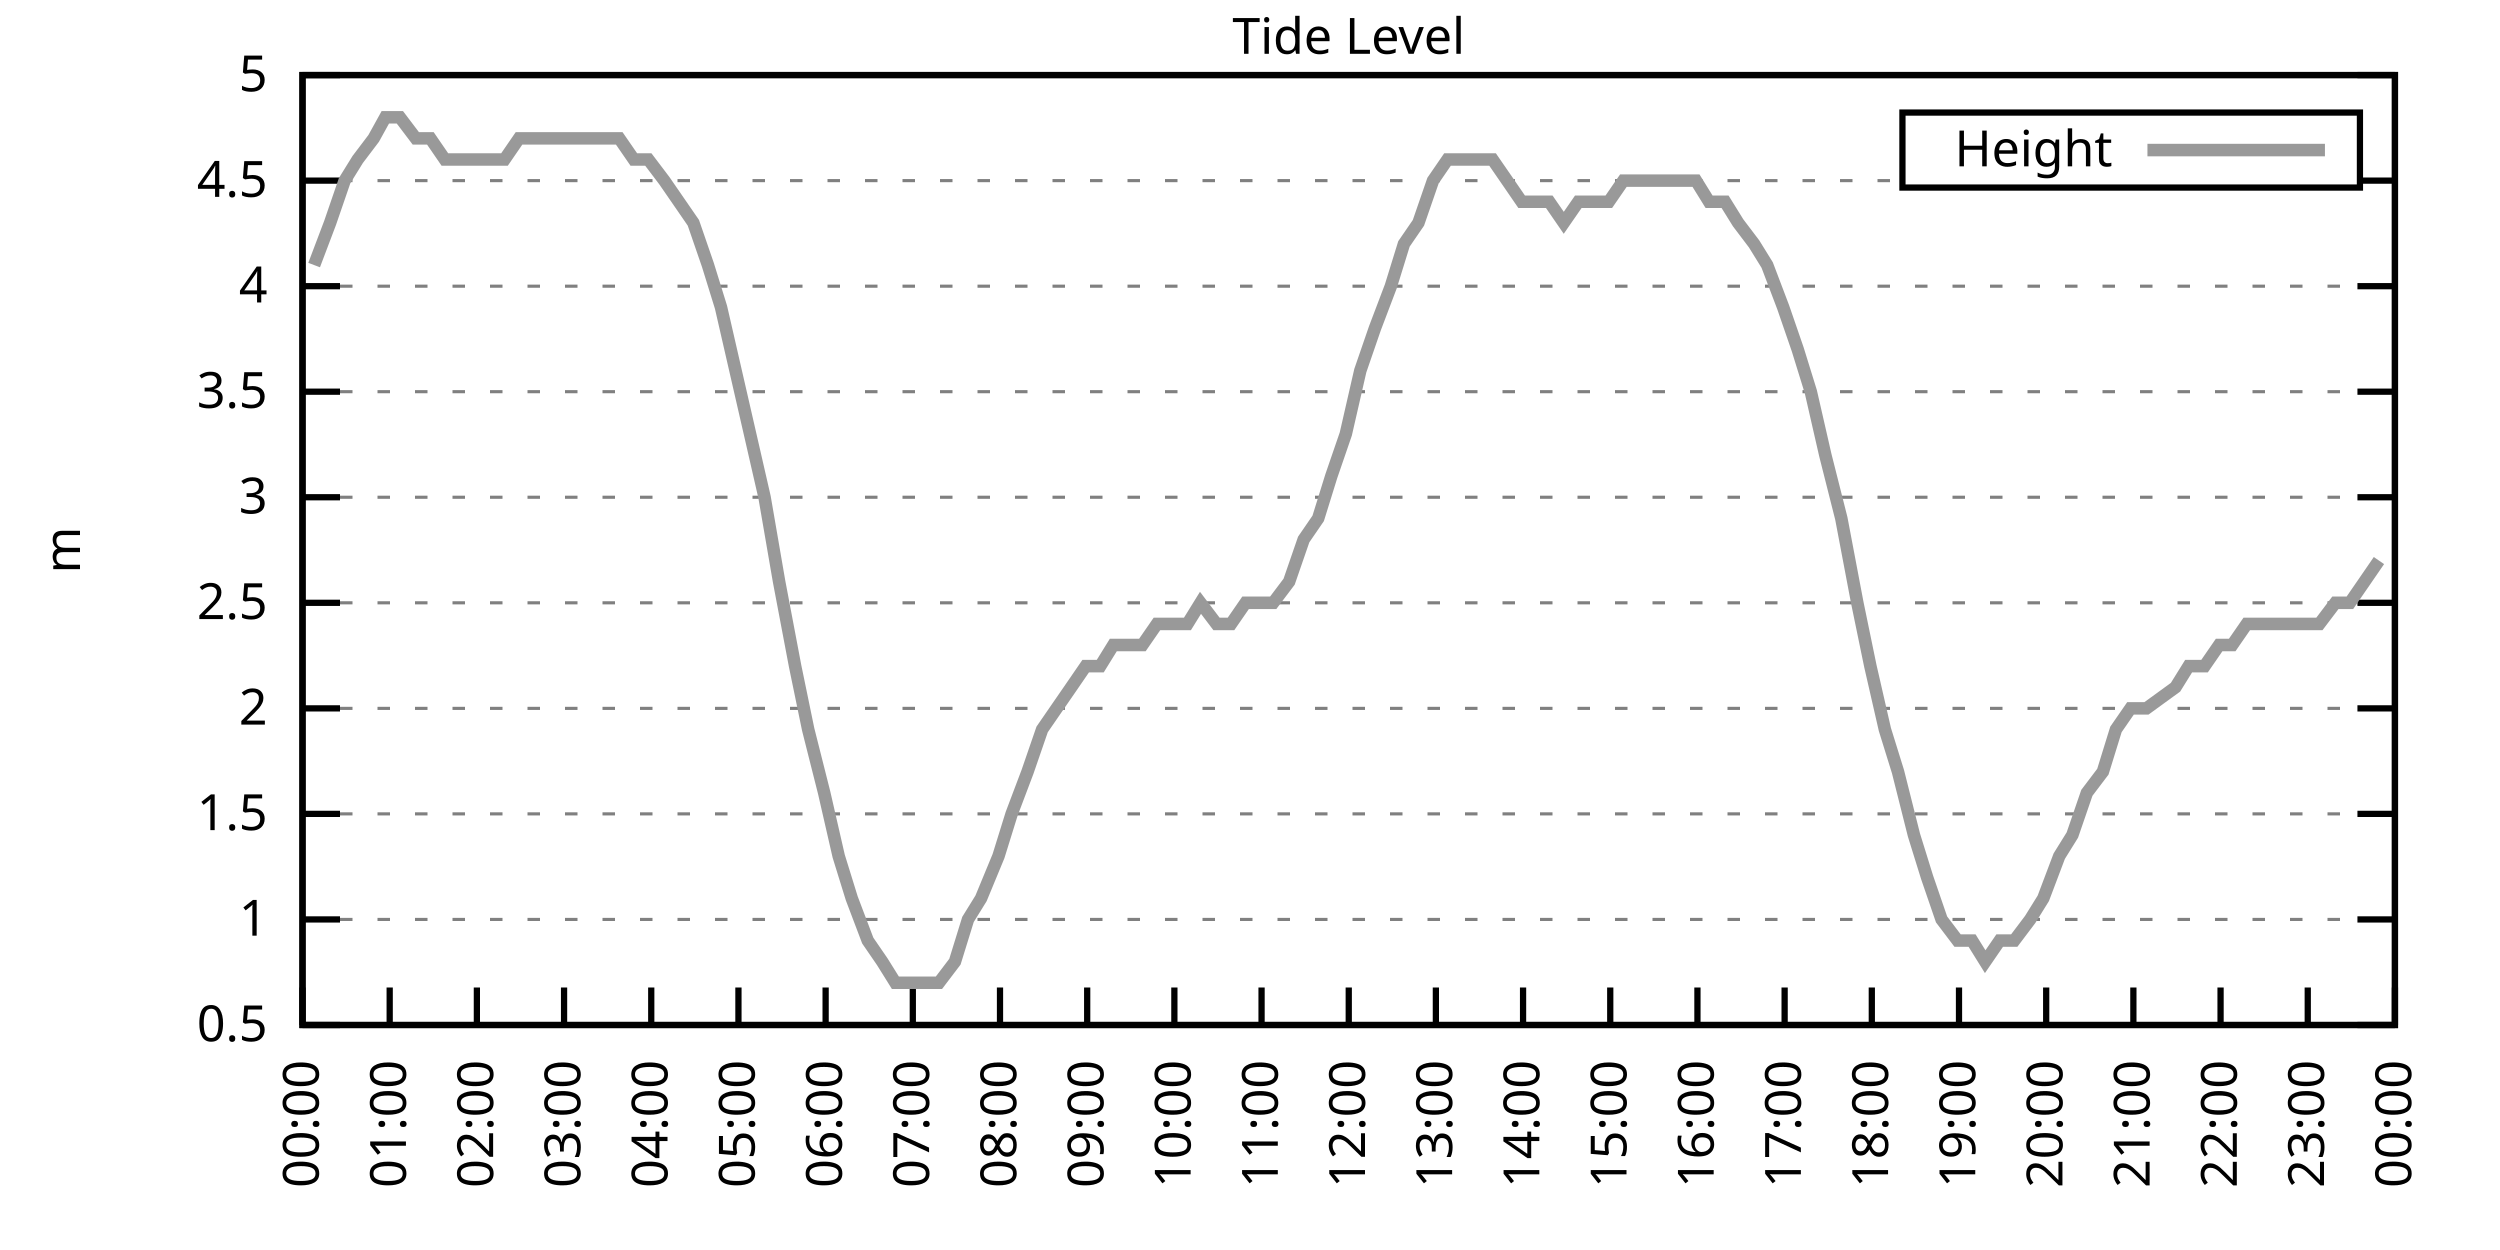
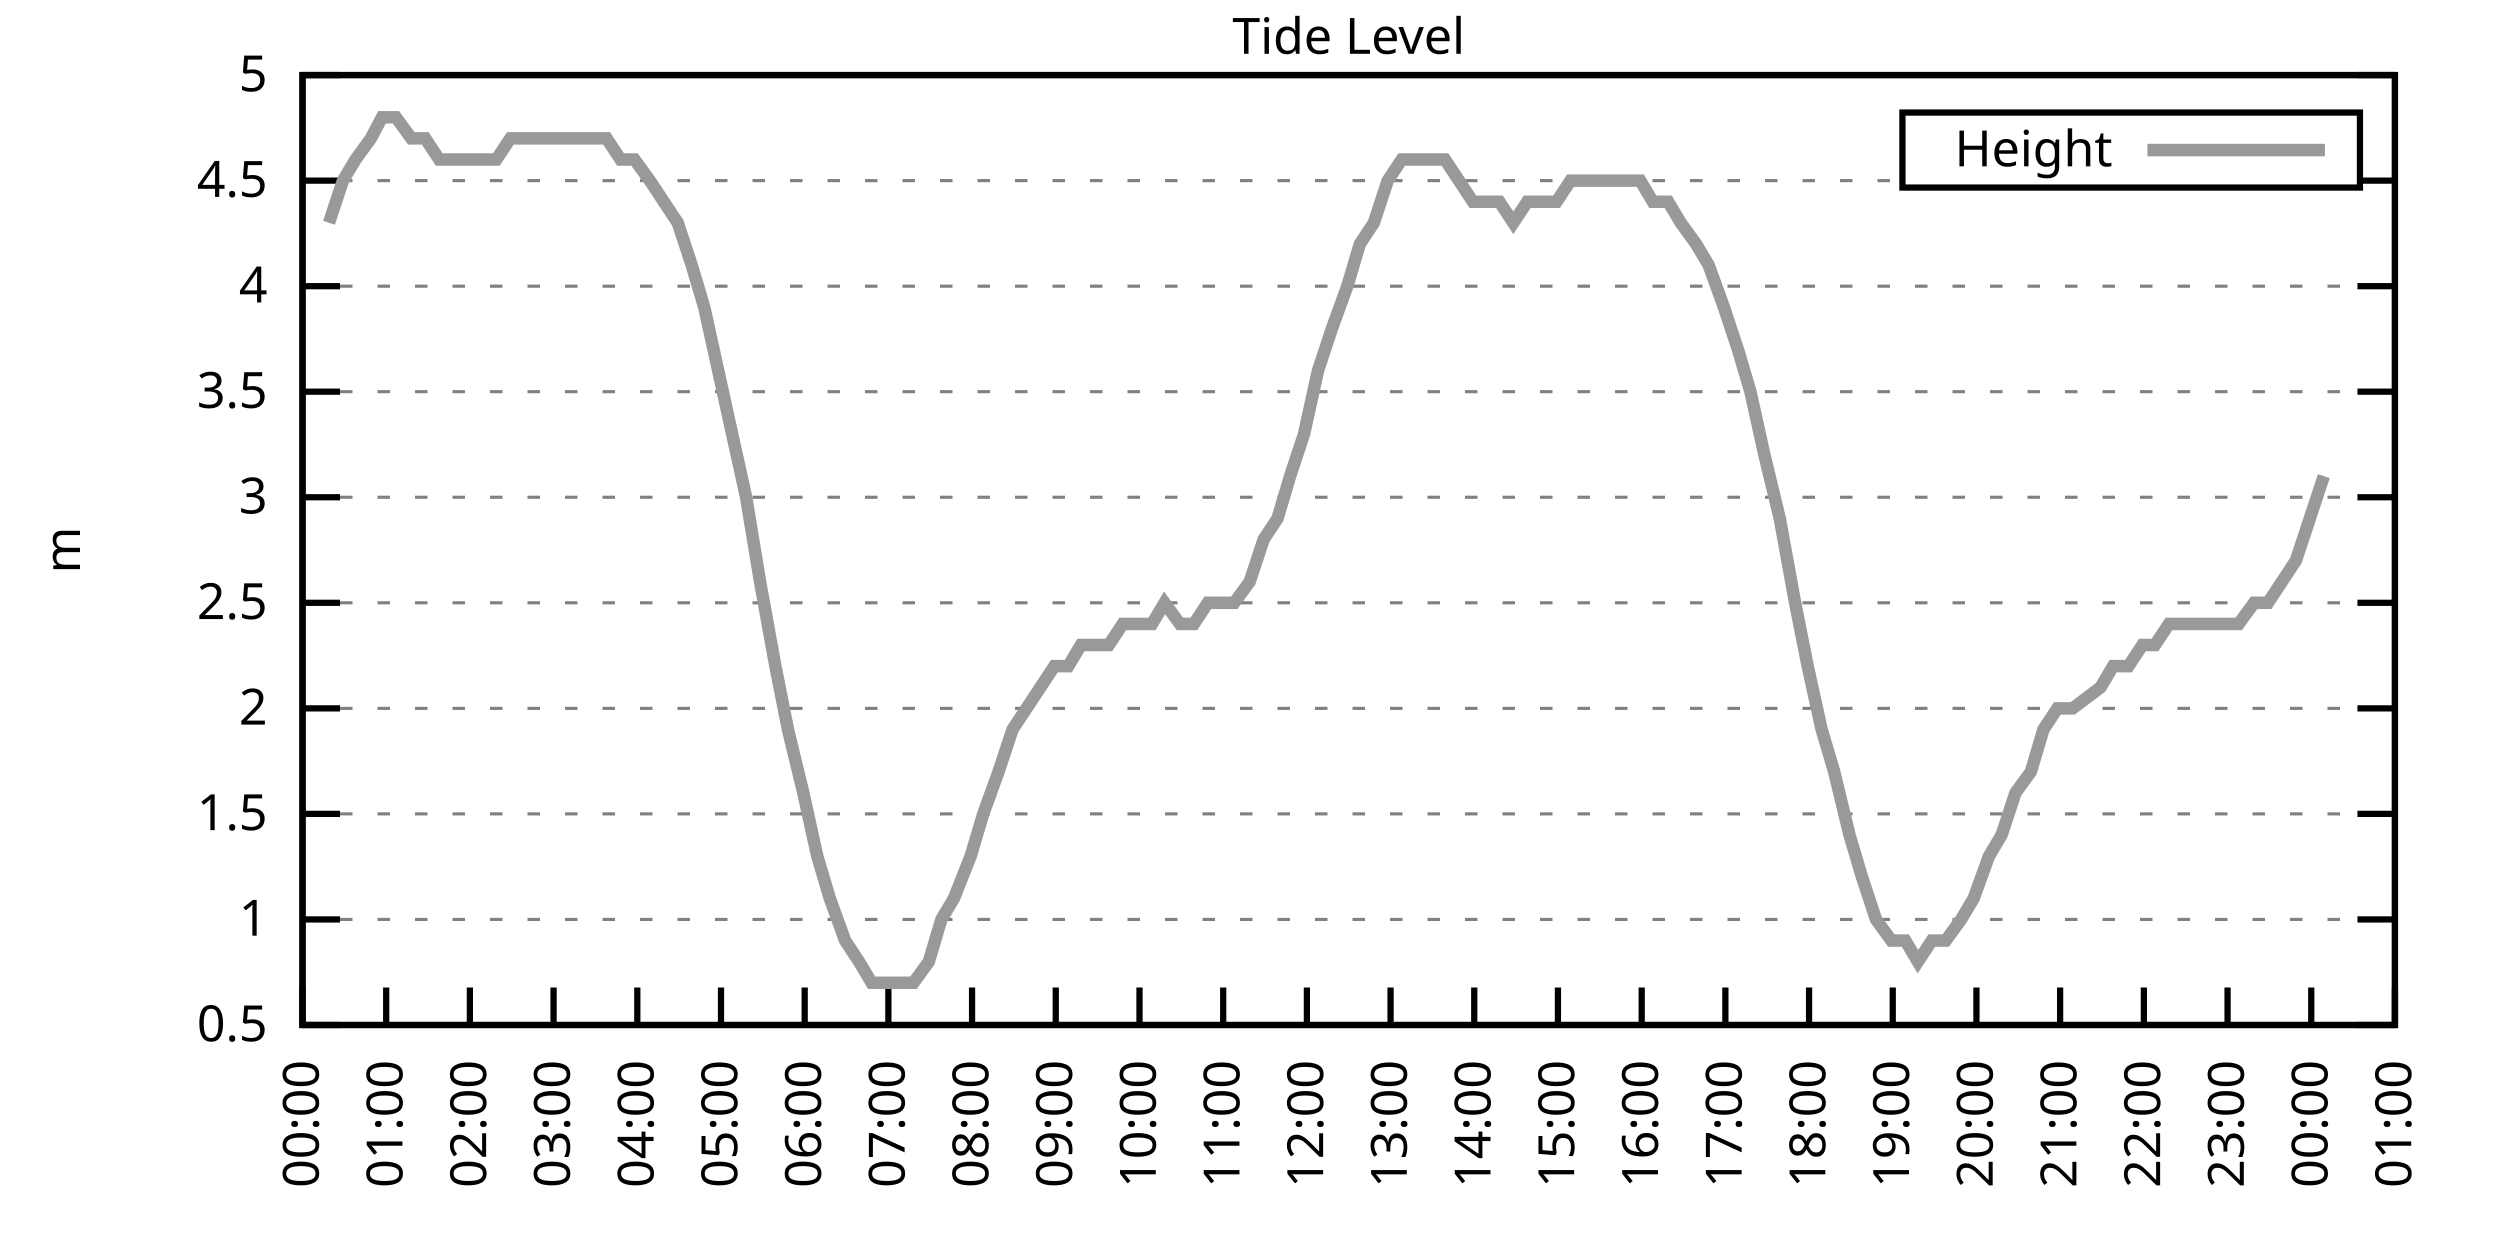
<svg xmlns="http://www.w3.org/2000/svg" xmlns:xlink="http://www.w3.org/1999/xlink" width="400" height="200" viewBox="0 0 400 200">
  <g id="gnuplot_canvas">
    <rect x="0" y="0" width="400" height="200" fill="none" />
    <defs>
      <circle id="gpDot" r="0.5" stroke-width="0.5" stroke="currentColor" />
      <path id="gpPt0" stroke-width="0.333" stroke="currentColor" d="M-1,0 h2 M0,-1 v2" />
      <path id="gpPt1" stroke-width="0.333" stroke="currentColor" d="M-1,-1 L1,1 M1,-1 L-1,1" />
      <path id="gpPt2" stroke-width="0.333" stroke="currentColor" d="M-1,0 L1,0 M0,-1 L0,1 M-1,-1 L1,1 M-1,1 L1,-1" />
      <rect id="gpPt3" stroke-width="0.333" stroke="currentColor" x="-1" y="-1" width="2" height="2" />
      <rect id="gpPt4" stroke-width="0.333" stroke="currentColor" fill="currentColor" x="-1" y="-1" width="2" height="2" />
      <circle id="gpPt5" stroke-width="0.333" stroke="currentColor" cx="0" cy="0" r="1" />
      <use xlink:href="#gpPt5" id="gpPt6" fill="currentColor" stroke="none" />
      <path id="gpPt7" stroke-width="0.333" stroke="currentColor" d="M0,-1.33 L-1.33,0.67 L1.33,0.67 z" />
      <use xlink:href="#gpPt7" id="gpPt8" fill="currentColor" stroke="none" />
      <use xlink:href="#gpPt7" id="gpPt9" stroke="currentColor" transform="rotate(180)" />
      <use xlink:href="#gpPt9" id="gpPt10" fill="currentColor" stroke="none" />
      <use xlink:href="#gpPt3" id="gpPt11" stroke="currentColor" transform="rotate(45)" />
      <use xlink:href="#gpPt11" id="gpPt12" fill="currentColor" stroke="none" />
      <path id="gpPt13" stroke-width="0.333" stroke="currentColor" d="M0,1.330 L1.265,0.411 L0.782,-1.067 L-0.782,-1.076 L-1.265,0.411 z" />
      <use xlink:href="#gpPt13" id="gpPt14" fill="currentColor" stroke="none" />
      <filter id="textbox" filterUnits="objectBoundingBox" x="0" y="0" height="1" width="1">
        <feFlood flood-color="white" flood-opacity="1" result="bgnd" />
        <feComposite in="SourceGraphic" in2="bgnd" operator="atop" />
      </filter>
      <filter id="greybox" filterUnits="objectBoundingBox" x="0" y="0" height="1" width="1">
        <feFlood flood-color="lightgrey" flood-opacity="1" result="grey" />
        <feComposite in="SourceGraphic" in2="grey" operator="atop" />
      </filter>
    </defs>
    <g fill="none" color="white" stroke="currentColor" stroke-width="1.00" stroke-linecap="butt" stroke-linejoin="miter">
</g>
    <g fill="none" color="black" stroke="currentColor" stroke-width="1.00" stroke-linecap="butt" stroke-linejoin="miter">
      <g stroke="none" shape-rendering="crispEdges">
        <polygon fill="rgb(255, 255, 255)" points="48.40,164.00 383.18,164.00 383.18,12.02 48.40,12.02 " />
      </g>
    </g>
    <g fill="none" color="black" stroke="currentColor" stroke-width="1.00" stroke-linecap="butt" stroke-linejoin="miter">
</g>
    <g fill="none" color="black" stroke="black" stroke-width="0.50" stroke-linecap="butt" stroke-linejoin="miter">
</g>
    <g fill="none" color="gray" stroke="currentColor" stroke-width="0.50" stroke-linecap="butt" stroke-linejoin="miter">
      <path stroke="gray" stroke-dasharray="2,4" class="gridline" d="M48.40,164.00 L383.19,164.00  " />
    </g>
    <g fill="none" color="gray" stroke="gray" stroke-width="1.00" stroke-linecap="butt" stroke-linejoin="miter">
</g>
    <g fill="none" color="black" stroke="currentColor" stroke-width="1.00" stroke-linecap="butt" stroke-linejoin="miter">
      <path stroke="black" d="M48.40,164.00 L54.40,164.00 M383.19,164.00 L377.19,164.00  " />
      <g transform="translate(42.80,166.60)" stroke="none" fill="black" font-family="Sans" font-size="8.00" text-anchor="end">
        <text>
          <tspan font-family="Sans"> 0.5</tspan>
        </text>
      </g>
    </g>
    <g fill="none" color="black" stroke="currentColor" stroke-width="1.00" stroke-linecap="butt" stroke-linejoin="miter">
</g>
    <g fill="none" color="black" stroke="black" stroke-width="0.50" stroke-linecap="butt" stroke-linejoin="miter">
</g>
    <g fill="none" color="gray" stroke="currentColor" stroke-width="0.50" stroke-linecap="butt" stroke-linejoin="miter">
      <path stroke="gray" stroke-dasharray="2,4" class="gridline" d="M48.40,147.11 L383.19,147.11  " />
    </g>
    <g fill="none" color="gray" stroke="gray" stroke-width="1.00" stroke-linecap="butt" stroke-linejoin="miter">
</g>
    <g fill="none" color="black" stroke="currentColor" stroke-width="1.00" stroke-linecap="butt" stroke-linejoin="miter">
      <path stroke="black" d="M48.40,147.11 L54.40,147.11 M383.19,147.11 L377.19,147.11  " />
      <g transform="translate(42.80,149.71)" stroke="none" fill="black" font-family="Sans" font-size="8.00" text-anchor="end">
        <text>
          <tspan font-family="Sans"> 1</tspan>
        </text>
      </g>
    </g>
    <g fill="none" color="black" stroke="currentColor" stroke-width="1.00" stroke-linecap="butt" stroke-linejoin="miter">
</g>
    <g fill="none" color="black" stroke="black" stroke-width="0.50" stroke-linecap="butt" stroke-linejoin="miter">
</g>
    <g fill="none" color="gray" stroke="currentColor" stroke-width="0.50" stroke-linecap="butt" stroke-linejoin="miter">
      <path stroke="gray" stroke-dasharray="2,4" class="gridline" d="M48.40,130.22 L383.19,130.22  " />
    </g>
    <g fill="none" color="gray" stroke="gray" stroke-width="1.00" stroke-linecap="butt" stroke-linejoin="miter">
</g>
    <g fill="none" color="black" stroke="currentColor" stroke-width="1.00" stroke-linecap="butt" stroke-linejoin="miter">
      <path stroke="black" d="M48.40,130.22 L54.40,130.22 M383.19,130.22 L377.19,130.22  " />
      <g transform="translate(42.80,132.82)" stroke="none" fill="black" font-family="Sans" font-size="8.00" text-anchor="end">
        <text>
          <tspan font-family="Sans"> 1.5</tspan>
        </text>
      </g>
    </g>
    <g fill="none" color="black" stroke="currentColor" stroke-width="1.00" stroke-linecap="butt" stroke-linejoin="miter">
</g>
    <g fill="none" color="black" stroke="black" stroke-width="0.50" stroke-linecap="butt" stroke-linejoin="miter">
</g>
    <g fill="none" color="gray" stroke="currentColor" stroke-width="0.50" stroke-linecap="butt" stroke-linejoin="miter">
      <path stroke="gray" stroke-dasharray="2,4" class="gridline" d="M48.40,113.34 L383.19,113.34  " />
    </g>
    <g fill="none" color="gray" stroke="gray" stroke-width="1.00" stroke-linecap="butt" stroke-linejoin="miter">
</g>
    <g fill="none" color="black" stroke="currentColor" stroke-width="1.00" stroke-linecap="butt" stroke-linejoin="miter">
      <path stroke="black" d="M48.40,113.34 L54.40,113.34 M383.19,113.34 L377.19,113.34  " />
      <g transform="translate(42.80,115.94)" stroke="none" fill="black" font-family="Sans" font-size="8.00" text-anchor="end">
        <text>
          <tspan font-family="Sans"> 2</tspan>
        </text>
      </g>
    </g>
    <g fill="none" color="black" stroke="currentColor" stroke-width="1.00" stroke-linecap="butt" stroke-linejoin="miter">
</g>
    <g fill="none" color="black" stroke="black" stroke-width="0.50" stroke-linecap="butt" stroke-linejoin="miter">
</g>
    <g fill="none" color="gray" stroke="currentColor" stroke-width="0.50" stroke-linecap="butt" stroke-linejoin="miter">
      <path stroke="gray" stroke-dasharray="2,4" class="gridline" d="M48.40,96.45 L383.19,96.45  " />
    </g>
    <g fill="none" color="gray" stroke="gray" stroke-width="1.00" stroke-linecap="butt" stroke-linejoin="miter">
</g>
    <g fill="none" color="black" stroke="currentColor" stroke-width="1.00" stroke-linecap="butt" stroke-linejoin="miter">
      <path stroke="black" d="M48.40,96.45 L54.40,96.45 M383.19,96.45 L377.19,96.45  " />
      <g transform="translate(42.80,99.05)" stroke="none" fill="black" font-family="Sans" font-size="8.00" text-anchor="end">
        <text>
          <tspan font-family="Sans"> 2.5</tspan>
        </text>
      </g>
    </g>
    <g fill="none" color="black" stroke="currentColor" stroke-width="1.00" stroke-linecap="butt" stroke-linejoin="miter">
</g>
    <g fill="none" color="black" stroke="black" stroke-width="0.50" stroke-linecap="butt" stroke-linejoin="miter">
</g>
    <g fill="none" color="gray" stroke="currentColor" stroke-width="0.50" stroke-linecap="butt" stroke-linejoin="miter">
      <path stroke="gray" stroke-dasharray="2,4" class="gridline" d="M48.40,79.56 L383.19,79.56  " />
    </g>
    <g fill="none" color="gray" stroke="gray" stroke-width="1.00" stroke-linecap="butt" stroke-linejoin="miter">
</g>
    <g fill="none" color="black" stroke="currentColor" stroke-width="1.00" stroke-linecap="butt" stroke-linejoin="miter">
      <path stroke="black" d="M48.40,79.56 L54.40,79.56 M383.19,79.56 L377.19,79.56  " />
      <g transform="translate(42.80,82.16)" stroke="none" fill="black" font-family="Sans" font-size="8.00" text-anchor="end">
        <text>
          <tspan font-family="Sans"> 3</tspan>
        </text>
      </g>
    </g>
    <g fill="none" color="black" stroke="currentColor" stroke-width="1.00" stroke-linecap="butt" stroke-linejoin="miter">
</g>
    <g fill="none" color="black" stroke="black" stroke-width="0.50" stroke-linecap="butt" stroke-linejoin="miter">
</g>
    <g fill="none" color="gray" stroke="currentColor" stroke-width="0.50" stroke-linecap="butt" stroke-linejoin="miter">
      <path stroke="gray" stroke-dasharray="2,4" class="gridline" d="M48.40,62.67 L383.19,62.67  " />
    </g>
    <g fill="none" color="gray" stroke="gray" stroke-width="1.00" stroke-linecap="butt" stroke-linejoin="miter">
</g>
    <g fill="none" color="black" stroke="currentColor" stroke-width="1.00" stroke-linecap="butt" stroke-linejoin="miter">
      <path stroke="black" d="M48.40,62.67 L54.40,62.67 M383.19,62.67 L377.19,62.67  " />
      <g transform="translate(42.80,65.27)" stroke="none" fill="black" font-family="Sans" font-size="8.00" text-anchor="end">
        <text>
          <tspan font-family="Sans"> 3.5</tspan>
        </text>
      </g>
    </g>
    <g fill="none" color="black" stroke="currentColor" stroke-width="1.00" stroke-linecap="butt" stroke-linejoin="miter">
</g>
    <g fill="none" color="black" stroke="black" stroke-width="0.50" stroke-linecap="butt" stroke-linejoin="miter">
</g>
    <g fill="none" color="gray" stroke="currentColor" stroke-width="0.50" stroke-linecap="butt" stroke-linejoin="miter">
      <path stroke="gray" stroke-dasharray="2,4" class="gridline" d="M48.40,45.79 L383.19,45.79  " />
    </g>
    <g fill="none" color="gray" stroke="gray" stroke-width="1.00" stroke-linecap="butt" stroke-linejoin="miter">
</g>
    <g fill="none" color="black" stroke="currentColor" stroke-width="1.00" stroke-linecap="butt" stroke-linejoin="miter">
      <path stroke="black" d="M48.40,45.79 L54.40,45.79 M383.19,45.79 L377.19,45.79  " />
      <g transform="translate(42.80,48.39)" stroke="none" fill="black" font-family="Sans" font-size="8.00" text-anchor="end">
        <text>
          <tspan font-family="Sans"> 4</tspan>
        </text>
      </g>
    </g>
    <g fill="none" color="black" stroke="currentColor" stroke-width="1.00" stroke-linecap="butt" stroke-linejoin="miter">
</g>
    <g fill="none" color="black" stroke="black" stroke-width="0.50" stroke-linecap="butt" stroke-linejoin="miter">
</g>
    <g fill="none" color="gray" stroke="currentColor" stroke-width="0.50" stroke-linecap="butt" stroke-linejoin="miter">
      <path stroke="gray" stroke-dasharray="2,4" class="gridline" d="M48.40,28.90 L304.39,28.90 M377.59,28.90 L383.19,28.90  " />
    </g>
    <g fill="none" color="gray" stroke="gray" stroke-width="1.00" stroke-linecap="butt" stroke-linejoin="miter">
</g>
    <g fill="none" color="black" stroke="currentColor" stroke-width="1.00" stroke-linecap="butt" stroke-linejoin="miter">
      <path stroke="black" d="M48.40,28.90 L54.40,28.90 M383.19,28.90 L377.19,28.90  " />
      <g transform="translate(42.80,31.50)" stroke="none" fill="black" font-family="Sans" font-size="8.00" text-anchor="end">
        <text>
          <tspan font-family="Sans"> 4.5</tspan>
        </text>
      </g>
    </g>
    <g fill="none" color="black" stroke="currentColor" stroke-width="1.00" stroke-linecap="butt" stroke-linejoin="miter">
</g>
    <g fill="none" color="black" stroke="black" stroke-width="0.50" stroke-linecap="butt" stroke-linejoin="miter">
</g>
    <g fill="none" color="gray" stroke="currentColor" stroke-width="0.50" stroke-linecap="butt" stroke-linejoin="miter">
      <path stroke="gray" stroke-dasharray="2,4" class="gridline" d="M48.40,12.01 L383.19,12.01  " />
    </g>
    <g fill="none" color="gray" stroke="gray" stroke-width="1.00" stroke-linecap="butt" stroke-linejoin="miter">
</g>
    <g fill="none" color="black" stroke="currentColor" stroke-width="1.00" stroke-linecap="butt" stroke-linejoin="miter">
      <path stroke="black" d="M48.40,12.01 L54.40,12.01 M383.19,12.01 L377.19,12.01  " />
      <g transform="translate(42.80,14.61)" stroke="none" fill="black" font-family="Sans" font-size="8.00" text-anchor="end">
        <text>
          <tspan font-family="Sans"> 5</tspan>
        </text>
      </g>
    </g>
    <g fill="none" color="black" stroke="currentColor" stroke-width="1.00" stroke-linecap="butt" stroke-linejoin="miter">
      <path stroke="black" d="M48.40,164.00 L48.40,158.00  " />
      <g transform="translate(51.00,169.60) rotate(270.00)" stroke="none" fill="black" font-family="Sans" font-size="8.00" text-anchor="end">
        <text>
          <tspan font-family="Sans">00:00</tspan>
        </text>
      </g>
    </g>
    <g fill="none" color="black" stroke="currentColor" stroke-width="1.00" stroke-linecap="butt" stroke-linejoin="miter">
-       <path stroke="black" d="M62.35,164.00 L62.35,158.00  " />
-       <g transform="translate(64.95,169.60) rotate(270.00)" stroke="none" fill="black" font-family="Sans" font-size="8.00" text-anchor="end">
+       <path stroke="black" d="M61.79,164.00 L61.79,158.00  " />
+       <g transform="translate(64.39,169.60) rotate(270.00)" stroke="none" fill="black" font-family="Sans" font-size="8.00" text-anchor="end">
        <text>
          <tspan font-family="Sans">01:00</tspan>
        </text>
      </g>
    </g>
    <g fill="none" color="black" stroke="currentColor" stroke-width="1.00" stroke-linecap="butt" stroke-linejoin="miter">
-       <path stroke="black" d="M76.30,164.00 L76.30,158.00  " />
-       <g transform="translate(78.90,169.60) rotate(270.00)" stroke="none" fill="black" font-family="Sans" font-size="8.00" text-anchor="end">
+       <path stroke="black" d="M75.18,164.00 L75.18,158.00  " />
+       <g transform="translate(77.78,169.60) rotate(270.00)" stroke="none" fill="black" font-family="Sans" font-size="8.00" text-anchor="end">
        <text>
          <tspan font-family="Sans">02:00</tspan>
        </text>
      </g>
    </g>
    <g fill="none" color="black" stroke="currentColor" stroke-width="1.00" stroke-linecap="butt" stroke-linejoin="miter">
-       <path stroke="black" d="M90.25,164.00 L90.25,158.00  " />
-       <g transform="translate(92.85,169.60) rotate(270.00)" stroke="none" fill="black" font-family="Sans" font-size="8.00" text-anchor="end">
+       <path stroke="black" d="M88.57,164.00 L88.57,158.00  " />
+       <g transform="translate(91.17,169.60) rotate(270.00)" stroke="none" fill="black" font-family="Sans" font-size="8.00" text-anchor="end">
        <text>
          <tspan font-family="Sans">03:00</tspan>
        </text>
      </g>
    </g>
    <g fill="none" color="black" stroke="currentColor" stroke-width="1.00" stroke-linecap="butt" stroke-linejoin="miter">
-       <path stroke="black" d="M104.20,164.00 L104.20,158.00  " />
-       <g transform="translate(106.80,169.60) rotate(270.00)" stroke="none" fill="black" font-family="Sans" font-size="8.00" text-anchor="end">
+       <path stroke="black" d="M101.97,164.00 L101.97,158.00  " />
+       <g transform="translate(104.57,169.60) rotate(270.00)" stroke="none" fill="black" font-family="Sans" font-size="8.00" text-anchor="end">
        <text>
          <tspan font-family="Sans">04:00</tspan>
        </text>
      </g>
    </g>
    <g fill="none" color="black" stroke="currentColor" stroke-width="1.00" stroke-linecap="butt" stroke-linejoin="miter">
-       <path stroke="black" d="M118.15,164.00 L118.15,158.00  " />
-       <g transform="translate(120.75,169.60) rotate(270.00)" stroke="none" fill="black" font-family="Sans" font-size="8.00" text-anchor="end">
+       <path stroke="black" d="M115.36,164.00 L115.36,158.00  " />
+       <g transform="translate(117.96,169.60) rotate(270.00)" stroke="none" fill="black" font-family="Sans" font-size="8.00" text-anchor="end">
        <text>
          <tspan font-family="Sans">05:00</tspan>
        </text>
      </g>
    </g>
    <g fill="none" color="black" stroke="currentColor" stroke-width="1.00" stroke-linecap="butt" stroke-linejoin="miter">
-       <path stroke="black" d="M132.10,164.00 L132.10,158.00  " />
-       <g transform="translate(134.70,169.60) rotate(270.00)" stroke="none" fill="black" font-family="Sans" font-size="8.00" text-anchor="end">
+       <path stroke="black" d="M128.75,164.00 L128.75,158.00  " />
+       <g transform="translate(131.35,169.60) rotate(270.00)" stroke="none" fill="black" font-family="Sans" font-size="8.00" text-anchor="end">
        <text>
          <tspan font-family="Sans">06:00</tspan>
        </text>
      </g>
    </g>
    <g fill="none" color="black" stroke="currentColor" stroke-width="1.00" stroke-linecap="butt" stroke-linejoin="miter">
-       <path stroke="black" d="M146.05,164.00 L146.05,158.00  " />
-       <g transform="translate(148.65,169.60) rotate(270.00)" stroke="none" fill="black" font-family="Sans" font-size="8.00" text-anchor="end">
+       <path stroke="black" d="M142.14,164.00 L142.14,158.00  " />
+       <g transform="translate(144.74,169.60) rotate(270.00)" stroke="none" fill="black" font-family="Sans" font-size="8.00" text-anchor="end">
        <text>
          <tspan font-family="Sans">07:00</tspan>
        </text>
      </g>
    </g>
    <g fill="none" color="black" stroke="currentColor" stroke-width="1.00" stroke-linecap="butt" stroke-linejoin="miter">
-       <path stroke="black" d="M160.00,164.00 L160.00,158.00  " />
-       <g transform="translate(162.60,169.60) rotate(270.00)" stroke="none" fill="black" font-family="Sans" font-size="8.00" text-anchor="end">
+       <path stroke="black" d="M155.53,164.00 L155.53,158.00  " />
+       <g transform="translate(158.13,169.60) rotate(270.00)" stroke="none" fill="black" font-family="Sans" font-size="8.00" text-anchor="end">
        <text>
          <tspan font-family="Sans">08:00</tspan>
        </text>
      </g>
    </g>
    <g fill="none" color="black" stroke="currentColor" stroke-width="1.00" stroke-linecap="butt" stroke-linejoin="miter">
-       <path stroke="black" d="M173.95,164.00 L173.95,158.00  " />
-       <g transform="translate(176.55,169.60) rotate(270.00)" stroke="none" fill="black" font-family="Sans" font-size="8.00" text-anchor="end">
+       <path stroke="black" d="M168.92,164.00 L168.92,158.00  " />
+       <g transform="translate(171.52,169.60) rotate(270.00)" stroke="none" fill="black" font-family="Sans" font-size="8.00" text-anchor="end">
        <text>
          <tspan font-family="Sans">09:00</tspan>
        </text>
      </g>
    </g>
    <g fill="none" color="black" stroke="currentColor" stroke-width="1.00" stroke-linecap="butt" stroke-linejoin="miter">
-       <path stroke="black" d="M187.90,164.00 L187.90,158.00  " />
-       <g transform="translate(190.50,169.60) rotate(270.00)" stroke="none" fill="black" font-family="Sans" font-size="8.00" text-anchor="end">
+       <path stroke="black" d="M182.32,164.00 L182.32,158.00  " />
+       <g transform="translate(184.92,169.60) rotate(270.00)" stroke="none" fill="black" font-family="Sans" font-size="8.00" text-anchor="end">
        <text>
          <tspan font-family="Sans">10:00</tspan>
        </text>
      </g>
    </g>
    <g fill="none" color="black" stroke="currentColor" stroke-width="1.00" stroke-linecap="butt" stroke-linejoin="miter">
-       <path stroke="black" d="M201.85,164.00 L201.85,158.00  " />
-       <g transform="translate(204.45,169.60) rotate(270.00)" stroke="none" fill="black" font-family="Sans" font-size="8.00" text-anchor="end">
+       <path stroke="black" d="M195.71,164.00 L195.71,158.00  " />
+       <g transform="translate(198.31,169.60) rotate(270.00)" stroke="none" fill="black" font-family="Sans" font-size="8.00" text-anchor="end">
        <text>
          <tspan font-family="Sans">11:00</tspan>
        </text>
      </g>
    </g>
    <g fill="none" color="black" stroke="currentColor" stroke-width="1.00" stroke-linecap="butt" stroke-linejoin="miter">
-       <path stroke="black" d="M215.80,164.00 L215.80,158.00  " />
-       <g transform="translate(218.40,169.60) rotate(270.00)" stroke="none" fill="black" font-family="Sans" font-size="8.00" text-anchor="end">
+       <path stroke="black" d="M209.10,164.00 L209.10,158.00  " />
+       <g transform="translate(211.70,169.60) rotate(270.00)" stroke="none" fill="black" font-family="Sans" font-size="8.00" text-anchor="end">
        <text>
          <tspan font-family="Sans">12:00</tspan>
        </text>
      </g>
    </g>
    <g fill="none" color="black" stroke="currentColor" stroke-width="1.00" stroke-linecap="butt" stroke-linejoin="miter">
-       <path stroke="black" d="M229.74,164.00 L229.74,158.00  " />
-       <g transform="translate(232.34,169.60) rotate(270.00)" stroke="none" fill="black" font-family="Sans" font-size="8.00" text-anchor="end">
+       <path stroke="black" d="M222.49,164.00 L222.49,158.00  " />
+       <g transform="translate(225.09,169.60) rotate(270.00)" stroke="none" fill="black" font-family="Sans" font-size="8.00" text-anchor="end">
        <text>
          <tspan font-family="Sans">13:00</tspan>
        </text>
      </g>
    </g>
    <g fill="none" color="black" stroke="currentColor" stroke-width="1.00" stroke-linecap="butt" stroke-linejoin="miter">
-       <path stroke="black" d="M243.69,164.00 L243.69,158.00  " />
-       <g transform="translate(246.29,169.60) rotate(270.00)" stroke="none" fill="black" font-family="Sans" font-size="8.00" text-anchor="end">
+       <path stroke="black" d="M235.88,164.00 L235.88,158.00  " />
+       <g transform="translate(238.48,169.60) rotate(270.00)" stroke="none" fill="black" font-family="Sans" font-size="8.00" text-anchor="end">
        <text>
          <tspan font-family="Sans">14:00</tspan>
        </text>
      </g>
    </g>
    <g fill="none" color="black" stroke="currentColor" stroke-width="1.00" stroke-linecap="butt" stroke-linejoin="miter">
-       <path stroke="black" d="M257.64,164.00 L257.64,158.00  " />
-       <g transform="translate(260.24,169.60) rotate(270.00)" stroke="none" fill="black" font-family="Sans" font-size="8.00" text-anchor="end">
+       <path stroke="black" d="M249.27,164.00 L249.27,158.00  " />
+       <g transform="translate(251.87,169.60) rotate(270.00)" stroke="none" fill="black" font-family="Sans" font-size="8.00" text-anchor="end">
        <text>
          <tspan font-family="Sans">15:00</tspan>
        </text>
      </g>
    </g>
    <g fill="none" color="black" stroke="currentColor" stroke-width="1.00" stroke-linecap="butt" stroke-linejoin="miter">
-       <path stroke="black" d="M271.59,164.00 L271.59,158.00  " />
-       <g transform="translate(274.19,169.60) rotate(270.00)" stroke="none" fill="black" font-family="Sans" font-size="8.00" text-anchor="end">
+       <path stroke="black" d="M262.67,164.00 L262.67,158.00  " />
+       <g transform="translate(265.27,169.60) rotate(270.00)" stroke="none" fill="black" font-family="Sans" font-size="8.00" text-anchor="end">
        <text>
          <tspan font-family="Sans">16:00</tspan>
        </text>
      </g>
    </g>
    <g fill="none" color="black" stroke="currentColor" stroke-width="1.00" stroke-linecap="butt" stroke-linejoin="miter">
-       <path stroke="black" d="M285.54,164.00 L285.54,158.00  " />
-       <g transform="translate(288.14,169.60) rotate(270.00)" stroke="none" fill="black" font-family="Sans" font-size="8.00" text-anchor="end">
+       <path stroke="black" d="M276.06,164.00 L276.06,158.00  " />
+       <g transform="translate(278.66,169.60) rotate(270.00)" stroke="none" fill="black" font-family="Sans" font-size="8.00" text-anchor="end">
        <text>
          <tspan font-family="Sans">17:00</tspan>
        </text>
      </g>
    </g>
    <g fill="none" color="black" stroke="currentColor" stroke-width="1.00" stroke-linecap="butt" stroke-linejoin="miter">
-       <path stroke="black" d="M299.49,164.00 L299.49,158.00  " />
-       <g transform="translate(302.09,169.60) rotate(270.00)" stroke="none" fill="black" font-family="Sans" font-size="8.00" text-anchor="end">
+       <path stroke="black" d="M289.45,164.00 L289.45,158.00  " />
+       <g transform="translate(292.05,169.60) rotate(270.00)" stroke="none" fill="black" font-family="Sans" font-size="8.00" text-anchor="end">
        <text>
          <tspan font-family="Sans">18:00</tspan>
        </text>
      </g>
    </g>
    <g fill="none" color="black" stroke="currentColor" stroke-width="1.00" stroke-linecap="butt" stroke-linejoin="miter">
-       <path stroke="black" d="M313.44,164.00 L313.44,158.00  " />
-       <g transform="translate(316.04,169.60) rotate(270.00)" stroke="none" fill="black" font-family="Sans" font-size="8.00" text-anchor="end">
+       <path stroke="black" d="M302.84,164.00 L302.84,158.00  " />
+       <g transform="translate(305.44,169.60) rotate(270.00)" stroke="none" fill="black" font-family="Sans" font-size="8.00" text-anchor="end">
        <text>
          <tspan font-family="Sans">19:00</tspan>
        </text>
      </g>
    </g>
    <g fill="none" color="black" stroke="currentColor" stroke-width="1.00" stroke-linecap="butt" stroke-linejoin="miter">
-       <path stroke="black" d="M327.39,164.00 L327.39,158.00  " />
-       <g transform="translate(329.99,169.60) rotate(270.00)" stroke="none" fill="black" font-family="Sans" font-size="8.00" text-anchor="end">
+       <path stroke="black" d="M316.23,164.00 L316.23,158.00  " />
+       <g transform="translate(318.83,169.60) rotate(270.00)" stroke="none" fill="black" font-family="Sans" font-size="8.00" text-anchor="end">
        <text>
          <tspan font-family="Sans">20:00</tspan>
        </text>
      </g>
    </g>
    <g fill="none" color="black" stroke="currentColor" stroke-width="1.00" stroke-linecap="butt" stroke-linejoin="miter">
-       <path stroke="black" d="M341.34,164.00 L341.34,158.00  " />
-       <g transform="translate(343.94,169.60) rotate(270.00)" stroke="none" fill="black" font-family="Sans" font-size="8.00" text-anchor="end">
+       <path stroke="black" d="M329.62,164.00 L329.62,158.00  " />
+       <g transform="translate(332.22,169.60) rotate(270.00)" stroke="none" fill="black" font-family="Sans" font-size="8.00" text-anchor="end">
        <text>
          <tspan font-family="Sans">21:00</tspan>
        </text>
      </g>
    </g>
    <g fill="none" color="black" stroke="currentColor" stroke-width="1.00" stroke-linecap="butt" stroke-linejoin="miter">
-       <path stroke="black" d="M355.29,164.00 L355.29,158.00  " />
-       <g transform="translate(357.89,169.60) rotate(270.00)" stroke="none" fill="black" font-family="Sans" font-size="8.00" text-anchor="end">
+       <path stroke="black" d="M343.02,164.00 L343.02,158.00  " />
+       <g transform="translate(345.62,169.60) rotate(270.00)" stroke="none" fill="black" font-family="Sans" font-size="8.00" text-anchor="end">
        <text>
          <tspan font-family="Sans">22:00</tspan>
        </text>
      </g>
    </g>
    <g fill="none" color="black" stroke="currentColor" stroke-width="1.00" stroke-linecap="butt" stroke-linejoin="miter">
-       <path stroke="black" d="M369.24,164.00 L369.24,158.00  " />
-       <g transform="translate(371.84,169.60) rotate(270.00)" stroke="none" fill="black" font-family="Sans" font-size="8.00" text-anchor="end">
+       <path stroke="black" d="M356.41,164.00 L356.41,158.00  " />
+       <g transform="translate(359.01,169.60) rotate(270.00)" stroke="none" fill="black" font-family="Sans" font-size="8.00" text-anchor="end">
        <text>
          <tspan font-family="Sans">23:00</tspan>
+         </text>
+       </g>
+     </g>
+     <g fill="none" color="black" stroke="currentColor" stroke-width="1.00" stroke-linecap="butt" stroke-linejoin="miter">
+       <path stroke="black" d="M369.80,164.00 L369.80,158.00  " />
+       <g transform="translate(372.40,169.60) rotate(270.00)" stroke="none" fill="black" font-family="Sans" font-size="8.00" text-anchor="end">
+         <text>
+           <tspan font-family="Sans">00:00</tspan>
        </text>
      </g>
    </g>
    <g fill="none" color="black" stroke="currentColor" stroke-width="1.00" stroke-linecap="butt" stroke-linejoin="miter">
      <path stroke="black" d="M383.19,164.00 L383.19,158.00  " />
      <g transform="translate(385.79,169.60) rotate(270.00)" stroke="none" fill="black" font-family="Sans" font-size="8.00" text-anchor="end">
        <text>
-           <tspan font-family="Sans">00:00</tspan>
+           <tspan font-family="Sans">01:00</tspan>
        </text>
      </g>
    </g>
    <g fill="none" color="black" stroke="currentColor" stroke-width="1.00" stroke-linecap="butt" stroke-linejoin="miter">
</g>
    <g fill="none" color="black" stroke="currentColor" stroke-width="1.00" stroke-linecap="butt" stroke-linejoin="miter">
      <path stroke="black" d="M48.40,12.01 L48.40,164.00 L383.19,164.00 L383.19,12.01 L48.40,12.01 Z  " />
    </g>
    <g fill="none" color="black" stroke="currentColor" stroke-width="1.00" stroke-linecap="butt" stroke-linejoin="miter">
</g>
    <g fill="none" color="black" stroke="currentColor" stroke-width="1.00" stroke-linecap="butt" stroke-linejoin="miter">
      <path stroke="black" d="M304.39,30.01 L304.39,18.01 L377.59,18.01 L377.59,30.01 L304.39,30.01 Z  " />
    </g>
    <g id="Tide_level_plot_1">
      <g fill="none" color="white" stroke="black" stroke-width="2.00" stroke-linecap="butt" stroke-linejoin="miter">
</g>
      <g fill="none" color="black" stroke="currentColor" stroke-width="2.00" stroke-linecap="butt" stroke-linejoin="miter">
        <g transform="translate(337.99,26.61)" stroke="none" fill="black" font-family="Sans" font-size="8.00" text-anchor="end">
          <text>
            <tspan font-family="Sans">Height</tspan>
          </text>
        </g>
      </g>
      <g fill="none" color="black" stroke="currentColor" stroke-width="2.00" stroke-linecap="butt" stroke-linejoin="miter">
-         <path stroke="rgb(153, 153, 153)" d="M343.59,24.01 L371.99,24.01 M50.26,42.41 L52.82,35.65 L55.14,28.90 L57.23,25.52 L59.79,22.14 L61.65,18.77   L63.98,18.77 L66.53,22.14 L68.86,22.14 L71.18,25.52 L73.74,25.52 L76.07,25.52 L77.93,25.52 L80.72,25.52   L83.04,22.14 L84.90,22.14 L87.69,22.14 L90.02,22.14 L92.11,22.14 L94.43,22.14 L96.76,22.14 L99.08,22.14   L101.41,25.52 L103.73,25.52 L106.29,28.90 L108.62,32.28 L110.94,35.65 L113.27,42.41 L115.36,49.16 L120.01,69.43   L122.33,79.56 L124.66,93.07 L127.22,106.58 L129.31,116.71 L131.87,126.85 L134.19,136.98 L136.28,143.73 L138.84,150.49   L141.16,153.87 L143.26,157.24 L145.81,157.24 L147.91,157.24 L150.23,157.24 L152.79,153.87 L154.88,147.11 L156.97,143.73   L159.76,136.98 L161.86,130.22 L164.41,123.47 L166.74,116.71 L169.06,113.34 L171.39,109.96 L173.71,106.58 L176.04,106.58   L178.13,103.20 L180.46,103.20 L182.78,103.20 L185.11,99.83 L187.43,99.83 L189.99,99.83 L192.08,96.45 L194.64,99.83   L196.96,99.83 L199.29,96.45 L201.61,96.45 L203.71,96.45 L206.26,93.07 L208.59,86.32 L210.91,82.94 L213.01,76.18   L215.33,69.43 L217.65,59.30 L219.98,52.54 L222.54,45.79 L224.63,39.03 L226.95,35.65 L229.28,28.90 L231.60,25.52   L234.16,25.52 L236.25,25.52 L238.81,25.52 L241.14,28.90 L243.46,32.28 L245.55,32.28 L247.88,32.28 L250.20,35.65   L252.53,32.28 L255.09,32.28 L257.41,32.28 L259.74,28.90 L261.83,28.90 L264.39,28.90 L266.71,28.90 L268.80,28.90   L271.36,28.90 L273.45,32.28 L276.01,32.28 L278.10,35.65 L280.66,39.03 L282.75,42.41 L285.31,49.16 L287.64,55.92   L289.73,62.67 L292.05,72.81 L294.61,82.94 L297.17,96.45 L299.26,106.58 L301.58,116.71 L303.68,123.47 L306.23,133.60   L308.33,140.36 L310.65,147.11 L313.21,150.49 L315.53,150.49 L317.63,153.87 L319.95,150.49 L322.28,150.49 L324.83,147.11   L326.93,143.73 L329.48,136.98 L331.58,133.60 L333.90,126.85 L336.46,123.47 L338.55,116.71 L340.88,113.34 L343.43,113.34   L348.08,109.96 L350.18,106.58 L352.73,106.58 L355.06,103.20 L357.15,103.20 L359.48,99.83 L362.03,99.83 L364.36,99.83   L366.45,99.83 L369.01,99.83 L371.10,99.83 L373.66,96.45 L375.98,96.45 L378.31,93.07 L380.63,89.69  " />
+         <path stroke="rgb(153, 153, 153)" d="M343.59,24.01 L371.99,24.01 M52.64,35.65 L54.87,28.90 L56.88,25.52 L59.34,22.14 L61.12,18.77 L63.35,18.77   L65.81,22.14 L68.04,22.14 L70.27,25.52 L72.73,25.52 L74.96,25.52 L76.75,25.52 L79.42,25.52 L81.66,22.14   L83.44,22.14 L86.12,22.14 L88.35,22.14 L90.36,22.14 L92.59,22.14 L94.82,22.14 L97.06,22.14 L99.29,25.52   L101.52,25.52 L103.98,28.90 L106.21,32.28 L108.44,35.65 L110.67,42.41 L112.68,49.16 L117.14,69.43 L119.38,79.56   L121.61,93.07 L124.06,106.58 L126.07,116.71 L128.53,126.85 L130.76,136.98 L132.77,143.73 L135.22,150.49 L137.45,153.87   L139.46,157.24 L141.92,157.24 L143.93,157.24 L146.16,157.24 L148.61,153.87 L150.62,147.11 L152.63,143.73 L155.31,136.98   L157.32,130.22 L159.77,123.47 L162.01,116.71 L164.24,113.34 L166.47,109.96 L168.70,106.58 L170.93,106.58 L172.94,103.20   L175.17,103.20 L177.41,103.20 L179.64,99.83 L181.87,99.83 L184.32,99.83 L186.33,96.45 L188.79,99.83 L191.02,99.83   L193.25,96.45 L195.48,96.45 L197.49,96.45 L199.95,93.07 L202.18,86.32 L204.41,82.94 L206.42,76.18 L208.65,69.43   L210.88,59.30 L213.12,52.54 L215.57,45.79 L217.58,39.03 L219.81,35.65 L222.04,28.90 L224.28,25.52 L226.73,25.52   L228.74,25.52 L231.20,25.52 L233.43,28.90 L235.66,32.28 L237.67,32.28 L239.90,32.28 L242.13,35.65 L244.36,32.28   L246.82,32.28 L249.05,32.28 L251.28,28.90 L253.29,28.90 L255.75,28.90 L257.98,28.90 L259.99,28.90 L262.44,28.90   L264.45,32.28 L266.91,32.28 L268.92,35.65 L271.37,39.03 L273.38,42.41 L275.83,49.16 L278.07,55.92 L280.07,62.67   L282.31,72.81 L284.76,82.94 L287.22,96.45 L289.23,106.58 L291.46,116.71 L293.47,123.47 L295.92,133.60 L297.93,140.36   L300.16,147.11 L302.62,150.49 L304.85,150.49 L306.86,153.87 L309.09,150.49 L311.32,150.49 L313.78,147.11 L315.79,143.73   L318.24,136.98 L320.25,133.60 L322.48,126.85 L324.94,123.47 L326.95,116.71 L329.18,113.34 L331.63,113.34 L336.10,109.96   L338.10,106.58 L340.56,106.58 L342.79,103.20 L344.80,103.20 L347.03,99.83 L349.49,99.83 L351.72,99.83 L353.73,99.83   L356.18,99.83 L358.19,99.83 L360.65,96.45 L362.88,96.45 L365.11,93.07 L367.34,89.69 L369.58,82.94 L371.81,76.18    " />
      </g>
    </g>
    <g fill="none" color="black" stroke="currentColor" stroke-width="2.00" stroke-linecap="butt" stroke-linejoin="miter">
</g>
    <g fill="none" color="black" stroke="black" stroke-width="1.00" stroke-linecap="butt" stroke-linejoin="miter">
</g>
    <g fill="none" color="black" stroke="currentColor" stroke-width="1.00" stroke-linecap="butt" stroke-linejoin="miter">
      <path stroke="black" d="M48.40,12.01 L48.40,164.00 L383.19,164.00 L383.19,12.01 L48.40,12.01 Z  " />
      <g transform="translate(12.80,88.01) rotate(270.00)" stroke="none" fill="black" font-family="Sans" font-size="8.00" text-anchor="middle">
        <text>
          <tspan font-family="Sans">m</tspan>
        </text>
      </g>
    </g>
    <g fill="none" color="black" stroke="currentColor" stroke-width="1.00" stroke-linecap="butt" stroke-linejoin="miter">
</g>
    <g fill="none" color="black" stroke="currentColor" stroke-width="1.00" stroke-linecap="butt" stroke-linejoin="miter">
      <g transform="translate(215.79,8.61)" stroke="none" fill="black" font-family="Sans" font-size="8.00" text-anchor="middle">
        <text>
          <tspan font-family="Sans">Tide Level</tspan>
        </text>
      </g>
    </g>
    <g fill="none" color="black" stroke="currentColor" stroke-width="1.00" stroke-linecap="butt" stroke-linejoin="miter">
</g>
  </g>
</svg>
